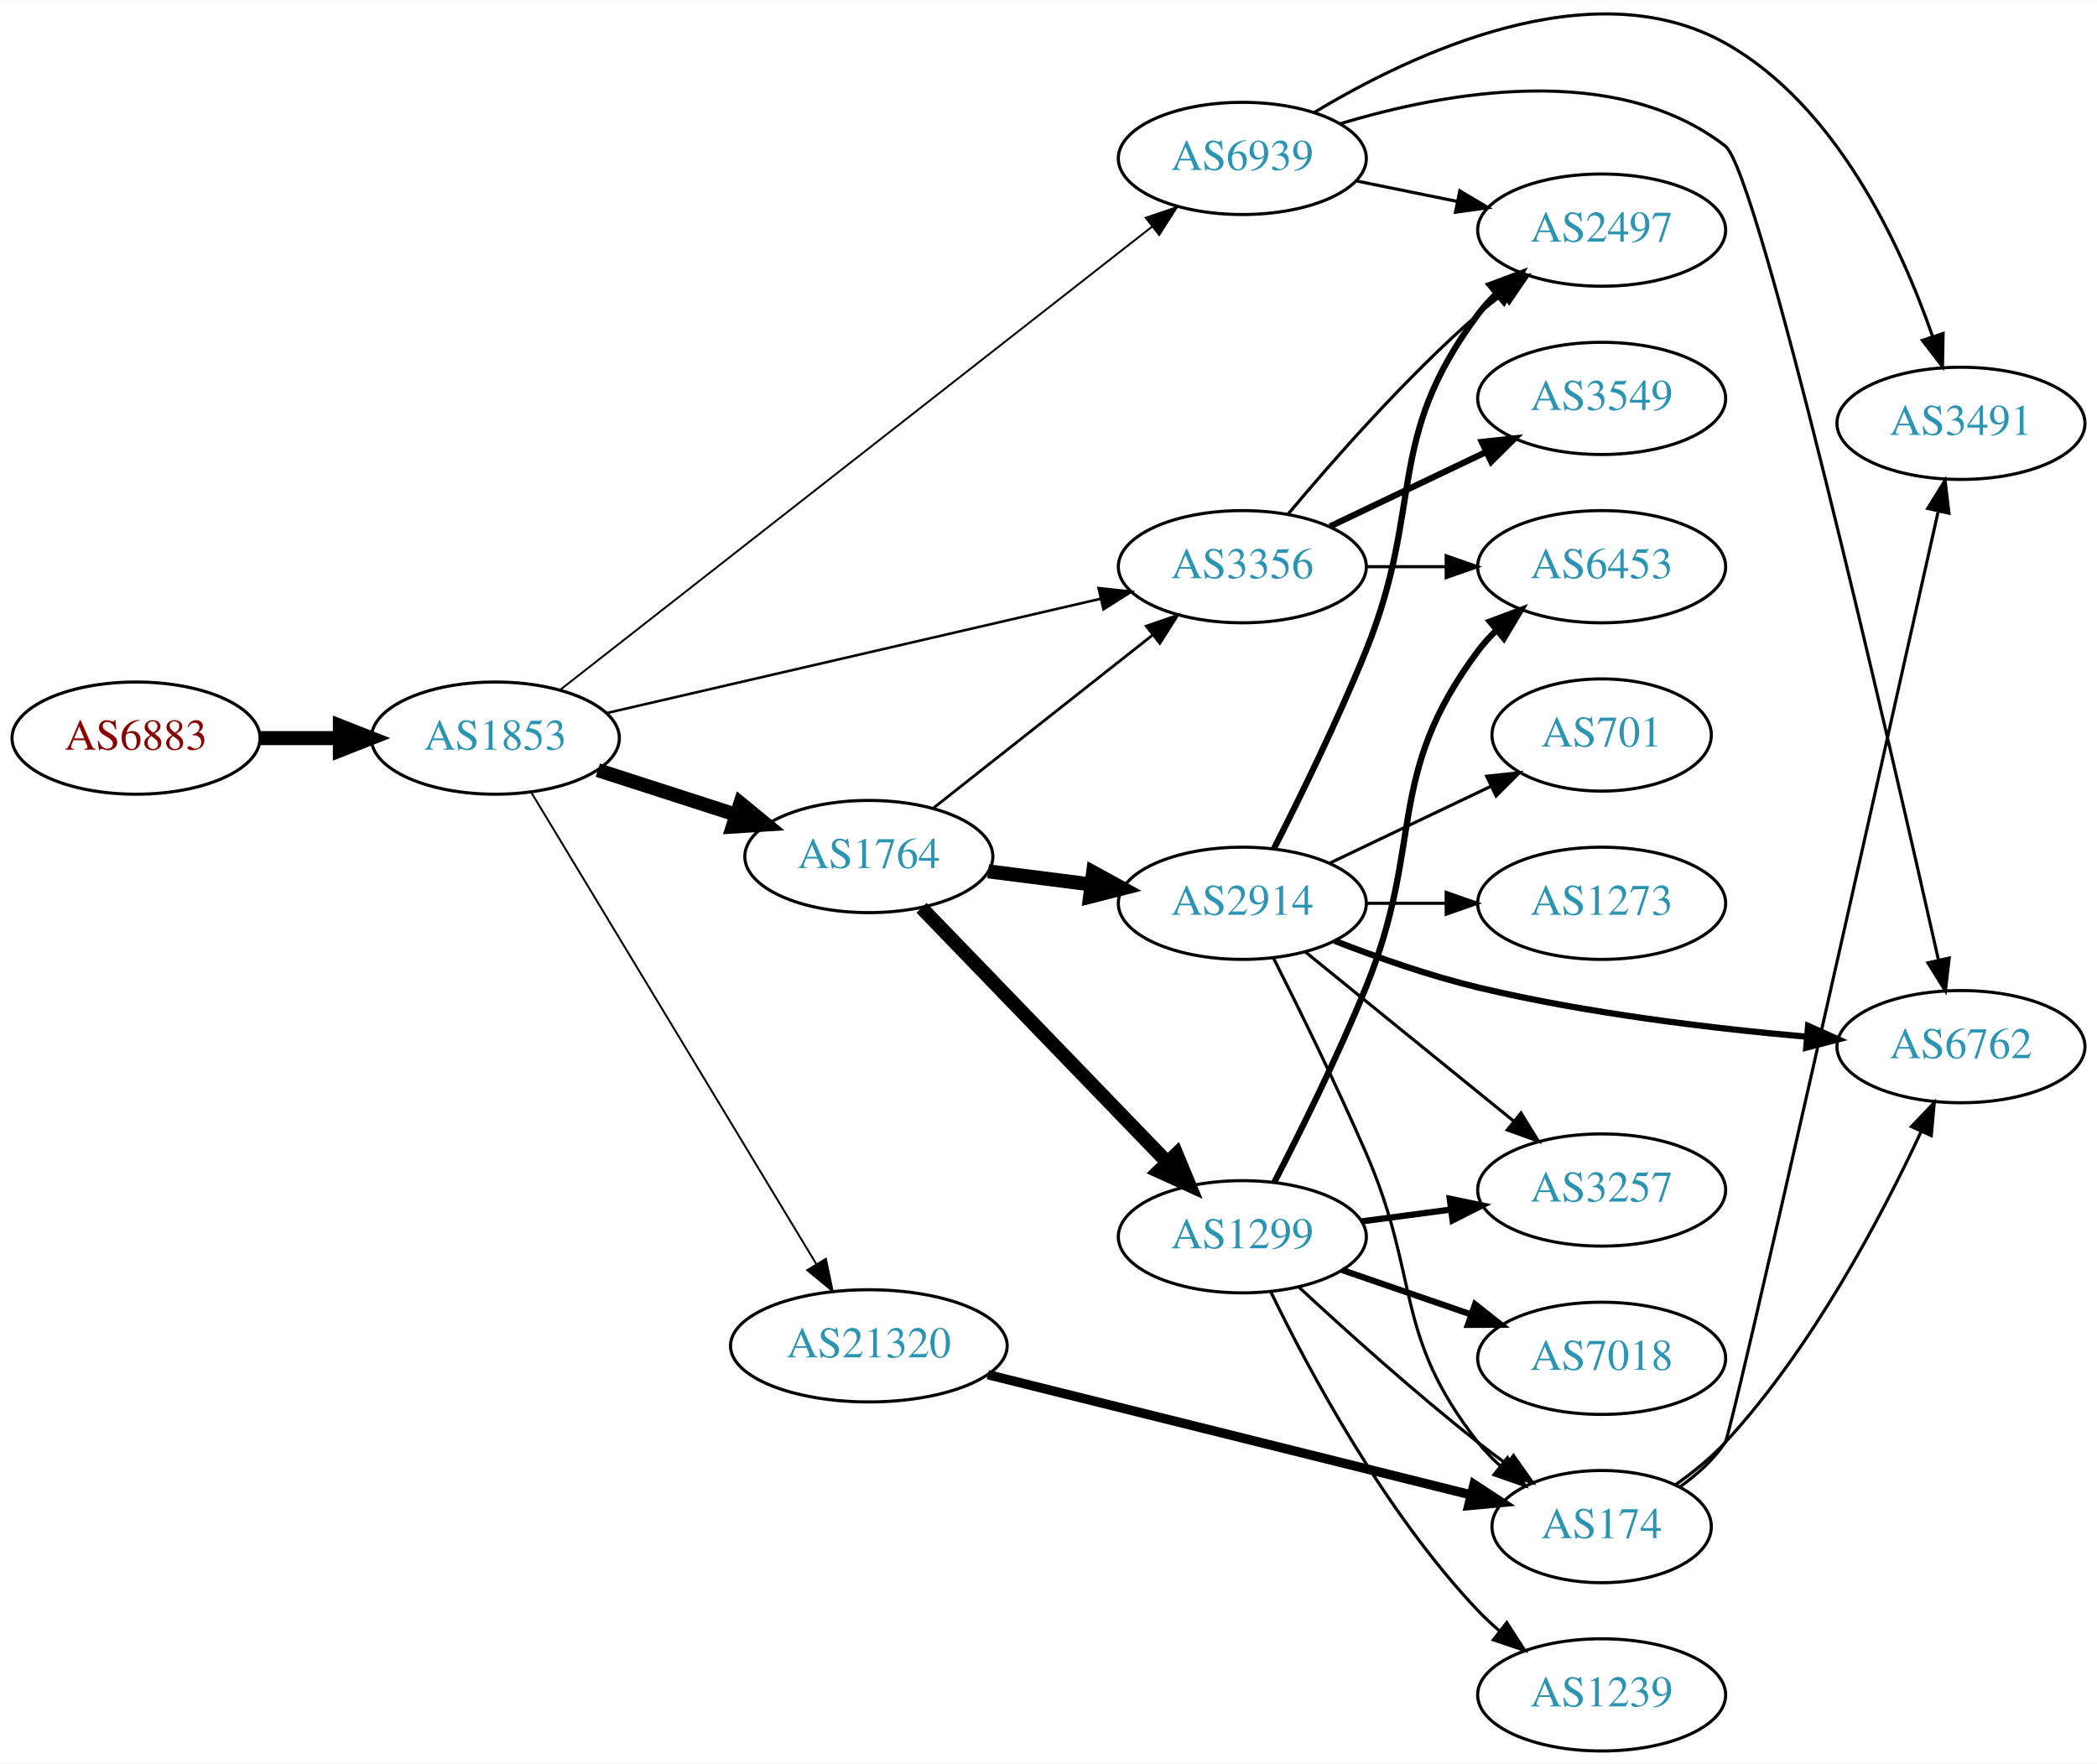
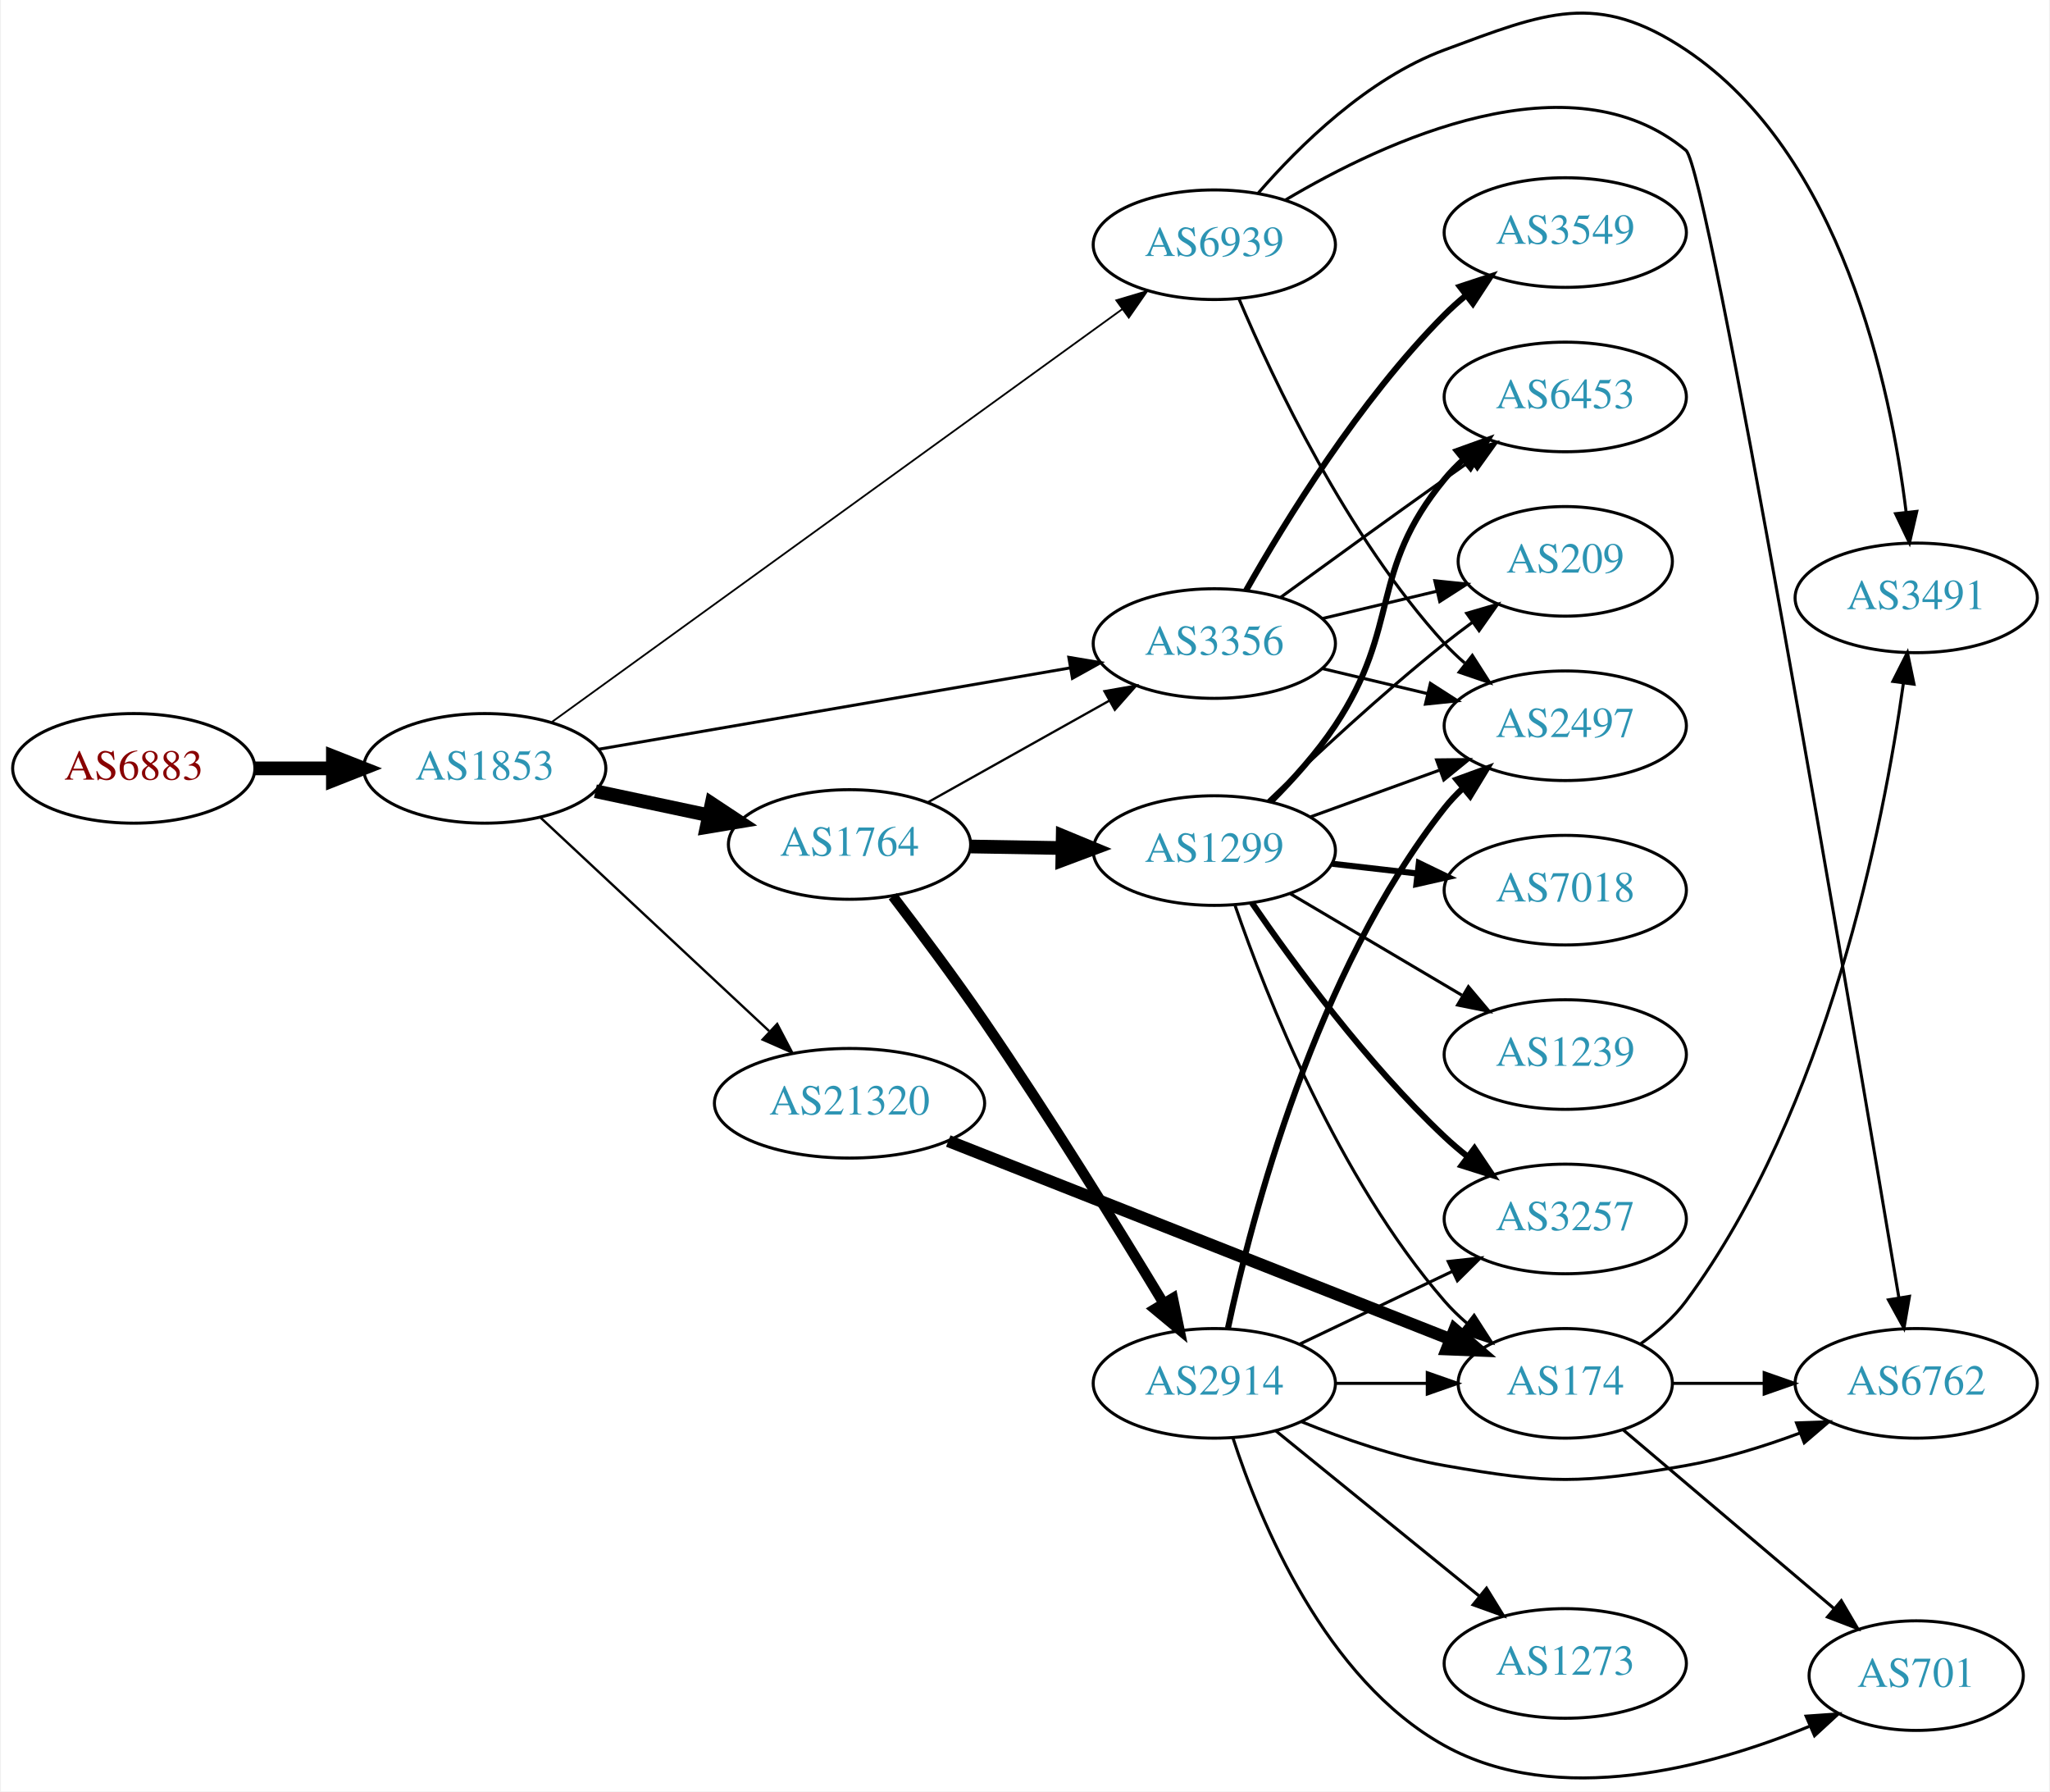
- <svg xmlns="http://www.w3.org/2000/svg" xmlns:xlink="http://www.w3.org/1999/xlink" width="673pt" height="566pt" viewBox="0.00 0.00 672.86 565.79">
-   <g id="graph0" class="graph" transform="scale(1 1) rotate(0) translate(4 561.79)">
-     <polygon fill="white" stroke="none" points="-4,4 -4,-561.79 668.857,-561.79 668.857,4 -4,4" />
+ <svg xmlns="http://www.w3.org/2000/svg" xmlns:xlink="http://www.w3.org/1999/xlink" width="673pt" height="588pt" viewBox="0.00 0.00 672.86 588.41">
+   <g id="graph0" class="graph" transform="scale(1 1) rotate(0) translate(4 584.413)">
+     <polygon fill="white" stroke="none" points="-4,4 -4,-584.413 668.857,-584.413 668.857,4 -4,4" />
    <g id="node1" class="node">
      <g id="a_node1">
        <a xlink:href="/asn/6883" xlink:title="AS6883 ~ Parlamentsdirektion [AT]">
-           <ellipse fill="#ffffff" stroke="black" cx="39.647" cy="-325" rx="39.794" ry="18" />
-           <text text-anchor="middle" x="39.647" y="-321.3" font-family="Times,serif" font-size="14.00" fill="#880000">AS6883</text>
+           <ellipse fill="#ffffff" stroke="black" cx="39.647" cy="-332.028" rx="39.794" ry="18" />
+           <text text-anchor="middle" x="39.647" y="-328.328" font-family="Times,serif" font-size="14.00" fill="#880000">AS6883</text>
        </a>
      </g>
    </g>
    <g id="node2" class="node">
      <g id="a_node2">
        <a xlink:href="/asn/1853" xlink:title="AS1853 ~ ACOnet Backbone [AT]">
-           <ellipse fill="#ffffff" stroke="black" cx="154.939" cy="-325" rx="39.794" ry="18" />
-           <text text-anchor="middle" x="154.939" y="-321.3" font-family="Times,serif" font-size="14.00" fill="#2c94b3">AS1853</text>
+           <ellipse fill="#ffffff" stroke="black" cx="154.939" cy="-332.028" rx="39.794" ry="18" />
+           <text text-anchor="middle" x="154.939" y="-328.328" font-family="Times,serif" font-size="14.00" fill="#2c94b3">AS1853</text>
        </a>
      </g>
    </g>
    <g id="edge1" class="edge">
-       <path fill="none" stroke="black" stroke-width="4.5" d="M79.319,-325C87.522,-325 96.286,-325 104.818,-325" />
-       <polygon fill="black" stroke="black" stroke-width="4.5" points="105.057,-328.938 115.057,-325 105.057,-321.063 105.057,-328.938" />
+       <path fill="none" stroke="black" stroke-width="4.5" d="M79.319,-332.028C87.522,-332.028 96.286,-332.028 104.818,-332.028" />
+       <polygon fill="black" stroke="black" stroke-width="4.5" points="105.057,-335.965 115.057,-332.028 105.057,-328.09 105.057,-335.965" />
    </g>
    <g id="node3" class="node">
      <g id="a_node3">
        <a xlink:href="/asn/1764" xlink:title="AS1764 ~ NEXTLAYER-AS [AT]">
-           <ellipse fill="#ffffff" stroke="black" cx="274.782" cy="-287" rx="39.794" ry="18" />
-           <text text-anchor="middle" x="274.782" y="-283.3" font-family="Times,serif" font-size="14.00" fill="#2c94b3">AS1764</text>
+           <ellipse fill="#ffffff" stroke="black" cx="274.782" cy="-307.028" rx="39.794" ry="18" />
+           <text text-anchor="middle" x="274.782" y="-303.328" font-family="Times,serif" font-size="14.00" fill="#2c94b3">AS1764</text>
        </a>
      </g>
    </g>
    <g id="edge2" class="edge">
-       <path fill="none" stroke="black" stroke-width="4.5" d="M187.829,-314.717C201.453,-310.323 217.539,-305.136 232.089,-300.445" />
-       <polygon fill="black" stroke="black" stroke-width="4.5" points="233.558,-304.108 241.867,-297.292 231.141,-296.613 233.558,-304.108" />
+       <path fill="none" stroke="black" stroke-width="4.5" d="M191.296,-324.527C202.948,-322.055 216.073,-319.271 228.368,-316.662" />
+       <polygon fill="black" stroke="black" stroke-width="4.5" points="229.485,-320.451 238.45,-314.523 227.851,-312.747 229.485,-320.451" />
    </g>
    <g id="node4" class="node">
      <g id="a_node4">
        <a xlink:href="/asn/6939" xlink:title="AS6939 ~ Hurricane Electric LLC [US]">
-           <ellipse fill="#ffffff" stroke="black" cx="394.625" cy="-511" rx="39.794" ry="18" />
-           <text text-anchor="middle" x="394.625" y="-507.3" font-family="Times,serif" font-size="14.00" fill="#2c94b3">AS6939</text>
+           <ellipse fill="#ffffff" stroke="black" cx="394.625" cy="-504.028" rx="39.794" ry="18" />
+           <text text-anchor="middle" x="394.625" y="-500.328" font-family="Times,serif" font-size="14.00" fill="#2c94b3">AS6939</text>
        </a>
      </g>
    </g>
    <g id="edge3" class="edge">
-       <path fill="none" stroke="black" stroke-width="0.614" d="M175.796,-340.538C218.089,-373.635 317.16,-451.163 365.752,-489.188" />
-       <polygon fill="black" stroke="black" stroke-width="0.614" points="363.626,-491.969 373.658,-495.375 367.94,-486.456 363.626,-491.969" />
+       <path fill="none" stroke="black" stroke-width="0.587" d="M177.032,-347.292C219.582,-378.083 315.772,-447.69 364.363,-482.853" />
+       <polygon fill="black" stroke="black" stroke-width="0.587" points="362.426,-485.771 372.579,-488.798 366.529,-480.1 362.426,-485.771" />
    </g>
    <g id="node5" class="node">
      <g id="a_node5">
-         <a xlink:href="/asn/21320" xlink:title="AS21320 ~ GEANT Vereniging [EU]">
-           <ellipse fill="#ffffff" stroke="black" cx="274.782" cy="-130" rx="44.393" ry="18" />
-           <text text-anchor="middle" x="274.782" y="-126.3" font-family="Times,serif" font-size="14.00" fill="#2c94b3">AS21320</text>
+         <a xlink:href="/asn/3356" xlink:title="AS3356 ~ Level 3 Parent, LLC [US]">
+           <ellipse fill="#ffffff" stroke="black" cx="394.625" cy="-373.028" rx="39.794" ry="18" />
+           <text text-anchor="middle" x="394.625" y="-369.328" font-family="Times,serif" font-size="14.00" fill="#2c94b3">AS3356</text>
        </a>
      </g>
    </g>
    <g id="edge4" class="edge">
-       <path fill="none" stroke="black" stroke-width="0.614" d="M166.397,-307.695C187.092,-273.451 233.377,-196.86 257.873,-156.325" />
-       <polygon fill="black" stroke="black" stroke-width="0.614" points="261.002,-157.915 263.178,-147.546 255.011,-154.295 261.002,-157.915" />
+       <path fill="none" stroke="black" stroke-width="0.978" d="M192.297,-338.3C233.887,-345.474 302.072,-357.235 347.4,-365.054" />
+       <polygon fill="black" stroke="black" stroke-width="0.978" points="346.821,-368.506 357.271,-366.757 348.011,-361.608 346.821,-368.506" />
    </g>
    <g id="node6" class="node">
      <g id="a_node6">
-         <a xlink:href="/asn/3356" xlink:title="AS3356 ~ Level 3 Parent, LLC [US]">
-           <ellipse fill="#ffffff" stroke="black" cx="394.625" cy="-380" rx="39.794" ry="18" />
-           <text text-anchor="middle" x="394.625" y="-376.3" font-family="Times,serif" font-size="14.00" fill="#2c94b3">AS3356</text>
+         <a xlink:href="/asn/21320" xlink:title="AS21320 ~ GEANT Vereniging [EU]">
+           <ellipse fill="#ffffff" stroke="black" cx="274.782" cy="-222.028" rx="44.393" ry="18" />
+           <text text-anchor="middle" x="274.782" y="-218.328" font-family="Times,serif" font-size="14.00" fill="#2c94b3">AS21320</text>
        </a>
      </g>
    </g>
    <g id="edge5" class="edge">
-       <path fill="none" stroke="black" stroke-width="0.818" d="M190.501,-332.997C232.396,-342.692 303.081,-359.048 349.041,-369.683" />
-       <polygon fill="black" stroke="black" stroke-width="0.818" points="348.49,-373.148 359.021,-371.993 350.068,-366.328 348.49,-373.148" />
+       <path fill="none" stroke="black" stroke-width="0.783" d="M173.328,-315.797C193.143,-297.3 225.71,-266.9 248.371,-245.748" />
+       <polygon fill="black" stroke="black" stroke-width="0.783" points="251.014,-248.068 255.936,-238.686 246.238,-242.951 251.014,-248.068" />
    </g>
    <g id="edge7" class="edge">
-       <path fill="none" stroke="black" stroke-width="0.9" d="M295.506,-302.566C314.795,-317.789 344.341,-341.106 365.971,-358.176" />
-       <polygon fill="black" stroke="black" stroke-width="0.9" points="363.818,-360.935 373.836,-364.383 368.154,-355.441 363.818,-360.935" />
+       <path fill="none" stroke="black" stroke-width="0.75" d="M300.486,-320.864C317.77,-330.544 341.065,-343.591 360.034,-354.215" />
+       <polygon fill="black" stroke="black" stroke-width="0.75" points="358.518,-357.377 368.953,-359.21 361.939,-351.27 358.518,-357.377" />
    </g>
    <g id="node7" class="node">
      <g id="a_node7">
-         <a xlink:href="/asn/2914" xlink:title="AS2914 ~ NTT America, Inc. [US]">
-           <ellipse fill="#ffffff" stroke="black" cx="394.625" cy="-272" rx="39.794" ry="18" />
-           <text text-anchor="middle" x="394.625" y="-268.3" font-family="Times,serif" font-size="14.00" fill="#2c94b3">AS2914</text>
+         <a xlink:href="/asn/1299" xlink:title="AS1299 ~ Telia Carrier [EU]">
+           <ellipse fill="#ffffff" stroke="black" cx="394.625" cy="-305.028" rx="39.794" ry="18" />
+           <text text-anchor="middle" x="394.625" y="-301.328" font-family="Times,serif" font-size="14.00" fill="#2c94b3">AS1299</text>
        </a>
      </g>
    </g>
    <g id="edge6" class="edge">
-       <path fill="none" stroke="black" stroke-width="4.5" d="M313.068,-282.254C323.6,-280.913 335.203,-279.436 346.243,-278.031" />
-       <polygon fill="black" stroke="black" stroke-width="4.5" points="346.754,-281.935 356.177,-276.767 345.759,-274.124 346.754,-281.935" />
+       <path fill="none" stroke="black" stroke-width="4.5" d="M314.695,-306.367C324.248,-306.205 334.598,-306.03 344.56,-305.861" />
+       <polygon fill="black" stroke="black" stroke-width="4.5" points="344.821,-309.794 354.753,-305.688 344.687,-301.92 344.821,-309.794" />
    </g>
    <g id="node8" class="node">
      <g id="a_node8">
-         <a xlink:href="/asn/1299" xlink:title="AS1299 ~ Telia Carrier [EU]">
-           <ellipse fill="#ffffff" stroke="black" cx="394.625" cy="-165" rx="39.794" ry="18" />
-           <text text-anchor="middle" x="394.625" y="-161.3" font-family="Times,serif" font-size="14.00" fill="#2c94b3">AS1299</text>
+         <a xlink:href="/asn/2914" xlink:title="AS2914 ~ NTT America, Inc. [US]">
+           <ellipse fill="#ffffff" stroke="black" cx="394.625" cy="-130.028" rx="39.794" ry="18" />
+           <text text-anchor="middle" x="394.625" y="-126.328" font-family="Times,serif" font-size="14.00" fill="#2c94b3">AS2914</text>
        </a>
      </g>
    </g>
    <g id="edge8" class="edge">
-       <path fill="none" stroke="black" stroke-width="4.5" d="M291.675,-270.547C311.969,-249.536 347.239,-213.022 370.508,-188.932" />
-       <polygon fill="black" stroke="black" stroke-width="4.5" points="373.492,-191.511 377.607,-181.582 367.828,-186.039 373.492,-191.511" />
+       <path fill="none" stroke="black" stroke-width="3.375" d="M289.001,-290.031C297.746,-278.607 309.334,-263.119 318.978,-249.028 340.352,-217.798 363.241,-180.705 377.955,-156.331" />
+       <polygon fill="black" stroke="black" stroke-width="3.375" points="381.021,-158.025 383.174,-147.651 375.022,-154.418 381.021,-158.025" />
+     </g>
+     <g id="node14" class="node">
+       <g id="a_node14">
+         <a xlink:href="/asn/2497" xlink:title="AS2497 ~ Internet Initiative Japan Inc. [JP]">
+           <ellipse fill="#ffffff" stroke="black" cx="509.918" cy="-346.028" rx="39.794" ry="18" />
+           <text text-anchor="middle" x="509.918" y="-342.328" font-family="Times,serif" font-size="14.00" fill="#2c94b3">AS2497</text>
+         </a>
+       </g>
+     </g>
+     <g id="edge17" class="edge">
+       <path fill="none" stroke="black" d="M402.683,-486.341C413.982,-459.589 438.167,-408.226 470.271,-373.028 472.288,-370.817 474.517,-368.687 476.856,-366.659" />
+       <polygon fill="black" stroke="black" points="479.385,-369.124 485.088,-360.195 475.061,-363.618 479.385,-369.124" />
+     </g>
+     <g id="node16" class="node">
+       <g id="a_node16">
+         <a xlink:href="/asn/3491" xlink:title="AS3491 ~ PCCW Global, Inc. [US]">
+           <ellipse fill="#ffffff" stroke="black" cx="625.21" cy="-388.028" rx="39.794" ry="18" />
+           <text text-anchor="middle" x="625.21" y="-384.328" font-family="Times,serif" font-size="14.00" fill="#2c94b3">AS3491</text>
+         </a>
+       </g>
+     </g>
+     <g id="edge16" class="edge">
+       <path fill="none" stroke="black" d="M408.946,-520.869C422.47,-536.483 444.976,-558.669 470.271,-568.028 503.323,-580.257 520.258,-587.601 549.564,-568.028 600.677,-533.89 616.838,-457.545 621.913,-416.097" />
+       <polygon fill="black" stroke="black" points="625.397,-416.438 623.002,-406.117 618.438,-415.678 625.397,-416.438" />
+     </g>
+     <g id="node17" class="node">
+       <g id="a_node17">
+         <a xlink:href="/asn/6762" xlink:title="AS6762 ~ TELECOM ITALIA SPARKLE S.p.A. [IT]">
+           <ellipse fill="#ffffff" stroke="black" cx="625.21" cy="-130.028" rx="39.794" ry="18" />
+           <text text-anchor="middle" x="625.21" y="-126.328" font-family="Times,serif" font-size="14.00" fill="#2c94b3">AS6762</text>
+         </a>
+       </g>
+     </g>
+     <g id="edge18" class="edge">
+       <path fill="none" stroke="black" d="M418.027,-518.742C450.729,-538.188 511.746,-566.512 549.564,-535.028 556.923,-528.901 604.265,-249.256 619.497,-158.291" />
+       <polygon fill="black" stroke="black" points="622.993,-158.605 621.191,-148.164 616.089,-157.45 622.993,-158.605" />
+     </g>
+     <g id="node13" class="node">
+       <g id="a_node13">
+         <a xlink:href="/asn/6453" xlink:title="AS6453 ~ TATA COMMUNICATIONS (AMERICA) INC [US]">
+           <ellipse fill="#ffffff" stroke="black" cx="509.918" cy="-454.028" rx="39.794" ry="18" />
+           <text text-anchor="middle" x="509.918" y="-450.328" font-family="Times,serif" font-size="14.00" fill="#2c94b3">AS6453</text>
+         </a>
+       </g>
+     </g>
+     <g id="edge28" class="edge">
+       <path fill="none" stroke="black" d="M416.473,-388.25C431.407,-399.119 452.02,-414.053 470.271,-427.028 473.091,-429.033 476.034,-431.112 478.983,-433.187" />
+       <polygon fill="black" stroke="black" points="477.01,-436.078 487.207,-438.953 481.029,-430.347 477.01,-436.078" />
+     </g>
+     <g id="edge26" class="edge">
+       <path fill="none" stroke="black" d="M430.232,-364.78C441.103,-362.189 453.257,-359.293 464.7,-356.566" />
+       <polygon fill="black" stroke="black" points="465.606,-359.948 474.522,-354.225 463.983,-353.139 465.606,-359.948" />
+     </g>
+     <g id="node15" class="node">
+       <g id="a_node15">
+         <a xlink:href="/asn/209" xlink:title="AS209 ~ CenturyLink Communications, LLC [US]">
+           <ellipse fill="#ffffff" stroke="black" cx="509.918" cy="-400.028" rx="35.194" ry="18" />
+           <text text-anchor="middle" x="509.918" y="-396.328" font-family="Times,serif" font-size="14.00" fill="#2c94b3">AS209</text>
+         </a>
+       </g>
+     </g>
+     <g id="edge27" class="edge">
+       <path fill="none" stroke="black" d="M430.232,-381.275C442.026,-384.086 455.331,-387.257 467.599,-390.181" />
+       <polygon fill="black" stroke="black" points="467.065,-393.651 477.604,-392.565 468.687,-386.842 467.065,-393.651" />
+     </g>
+     <g id="node20" class="node">
+       <g id="a_node20">
+         <a xlink:href="/asn/3549" xlink:title="AS3549 ~ Level 3 Parent, LLC [US]">
+           <ellipse fill="#ffffff" stroke="black" cx="509.918" cy="-508.028" rx="39.794" ry="18" />
+           <text text-anchor="middle" x="509.918" y="-504.328" font-family="Times,serif" font-size="14.00" fill="#2c94b3">AS3549</text>
+         </a>
+       </g>
+     </g>
+     <g id="edge25" class="edge">
+       <path fill="none" stroke="black" stroke-width="2" d="M405.084,-390.518C417.866,-413.124 442.298,-452.914 470.271,-481.028 472.382,-483.149 474.678,-485.215 477.063,-487.199" />
+       <polygon fill="black" stroke="black" stroke-width="2" points="475.316,-490.27 485.379,-493.584 479.579,-484.718 475.316,-490.27" />
+     </g>
+     <g id="node12" class="node">
+       <g id="a_node12">
+         <a xlink:href="/asn/174" xlink:title="AS174 ~ Cogent Communications [US]">
+           <ellipse fill="#ffffff" stroke="black" cx="509.918" cy="-130.028" rx="35.194" ry="18" />
+           <text text-anchor="middle" x="509.918" y="-126.328" font-family="Times,serif" font-size="14.00" fill="#2c94b3">AS174</text>
+         </a>
+       </g>
+     </g>
+     <g id="edge29" class="edge">
+       <path fill="none" stroke="black" stroke-width="4" d="M307.224,-209.62C350.067,-192.713 426.644,-162.495 472.112,-144.552" />
+       <polygon fill="black" stroke="black" stroke-width="4" points="473.575,-147.737 481.592,-140.811 471.006,-141.226 473.575,-147.737" />
+     </g>
+     <g id="node9" class="node">
+       <g id="a_node9">
+         <a xlink:href="/asn/1239" xlink:title="AS1239 ~ Sprint [US]">
+           <ellipse fill="#ffffff" stroke="black" cx="509.918" cy="-238.028" rx="39.794" ry="18" />
+           <text text-anchor="middle" x="509.918" y="-234.328" font-family="Times,serif" font-size="14.00" fill="#2c94b3">AS1239</text>
+         </a>
+       </g>
+     </g>
+     <g id="edge9" class="edge">
+       <path fill="none" stroke="black" d="M419.651,-290.819C436.023,-281.137 457.911,-268.193 475.915,-257.545" />
+       <polygon fill="black" stroke="black" points="478.1,-260.319 484.926,-252.216 474.537,-254.294 478.1,-260.319" />
    </g>
    <g id="node10" class="node">
      <g id="a_node10">
-         <a xlink:href="/asn/2497" xlink:title="AS2497 ~ Internet Initiative Japan Inc. [JP]">
-           <ellipse fill="#ffffff" stroke="black" cx="509.918" cy="-488" rx="39.794" ry="18" />
-           <text text-anchor="middle" x="509.918" y="-484.3" font-family="Times,serif" font-size="14.00" fill="#2c94b3">AS2497</text>
-         </a>
-       </g>
-     </g>
-     <g id="edge20" class="edge">
-       <path fill="none" stroke="black" d="M431.16,-503.786C441.389,-501.709 452.689,-499.415 463.432,-497.234" />
-       <polygon fill="black" stroke="black" points="464.404,-500.608 473.508,-495.189 463.011,-493.748 464.404,-500.608" />
-     </g>
-     <g id="node12" class="node">
-       <g id="a_node12">
-         <a xlink:href="/asn/6762" xlink:title="AS6762 ~ TELECOM ITALIA SPARKLE S.p.A. [IT]">
-           <ellipse fill="#ffffff" stroke="black" cx="625.21" cy="-226" rx="39.794" ry="18" />
-           <text text-anchor="middle" x="625.21" y="-222.3" font-family="Times,serif" font-size="14.00" fill="#2c94b3">AS6762</text>
-         </a>
-       </g>
-     </g>
-     <g id="edge18" class="edge">
-       <path fill="none" stroke="black" d="M426.011,-522.119C459.84,-532.367 514.372,-542.257 549.564,-515 560.11,-506.832 601.991,-324.8 617.971,-253.905" />
-       <polygon fill="black" stroke="black" points="621.441,-254.429 620.219,-243.905 614.611,-252.893 621.441,-254.429" />
-     </g>
-     <g id="node17" class="node">
-       <g id="a_node17">
-         <a xlink:href="/asn/3491" xlink:title="AS3491 ~ PCCW Global, Inc. [US]">
-           <ellipse fill="#ffffff" stroke="black" cx="625.21" cy="-426" rx="39.794" ry="18" />
-           <text text-anchor="middle" x="625.21" y="-422.3" font-family="Times,serif" font-size="14.00" fill="#2c94b3">AS3491</text>
-         </a>
-       </g>
-     </g>
-     <g id="edge19" class="edge">
-       <path fill="none" stroke="black" d="M417.64,-525.715C448.808,-544.536 506.764,-571.988 549.564,-548 585.216,-528.018 605.881,-483.299 616.092,-453.911" />
-       <polygon fill="black" stroke="black" points="619.479,-454.815 619.276,-444.222 612.829,-452.63 619.479,-454.815" />
-     </g>
-     <g id="node9" class="node">
-       <g id="a_node9">
-         <a xlink:href="/asn/174" xlink:title="AS174 ~ Cogent Communications [US]">
-           <ellipse fill="#ffffff" stroke="black" cx="509.918" cy="-72" rx="35.194" ry="18" />
-           <text text-anchor="middle" x="509.918" y="-68.3" font-family="Times,serif" font-size="14.00" fill="#2c94b3">AS174</text>
-         </a>
-       </g>
-     </g>
-     <g id="edge26" class="edge">
-       <path fill="none" stroke="black" stroke-width="3" d="M312.981,-120.746C355.32,-110.212 424.263,-93.061 468.065,-82.163" />
-       <polygon fill="black" stroke="black" stroke-width="3" points="468.96,-85.547 477.819,-79.737 467.27,-78.755 468.96,-85.547" />
-     </g>
-     <g id="edge16" class="edge">
-       <path fill="none" stroke="black" d="M409.255,-396.817C423.537,-413.929 447.084,-440.745 470.271,-461 472.737,-463.154 475.375,-465.294 478.073,-467.372" />
-       <polygon fill="black" stroke="black" points="476.098,-470.264 486.227,-473.37 480.246,-464.625 476.098,-470.264" />
-     </g>
-     <g id="node15" class="node">
-       <g id="a_node15">
-         <a xlink:href="/asn/3549" xlink:title="AS3549 ~ Level 3 Parent, LLC [US]">
-           <ellipse fill="#ffffff" stroke="black" cx="509.918" cy="-434" rx="39.794" ry="18" />
-           <text text-anchor="middle" x="509.918" y="-430.3" font-family="Times,serif" font-size="14.00" fill="#2c94b3">AS3549</text>
-         </a>
-       </g>
-     </g>
-     <g id="edge15" class="edge">
-       <path fill="none" stroke="black" stroke-width="2" d="M422.761,-392.934C437.755,-400.081 456.576,-409.052 472.799,-416.785" />
-       <polygon fill="black" stroke="black" stroke-width="2" points="471.469,-420.028 482.002,-421.171 474.481,-413.709 471.469,-420.028" />
-     </g>
-     <g id="node16" class="node">
-       <g id="a_node16">
-         <a xlink:href="/asn/6453" xlink:title="AS6453 ~ TATA COMMUNICATIONS (AMERICA) INC [US]">
-           <ellipse fill="#ffffff" stroke="black" cx="509.918" cy="-380" rx="39.794" ry="18" />
-           <text text-anchor="middle" x="509.918" y="-376.3" font-family="Times,serif" font-size="14.00" fill="#2c94b3">AS6453</text>
-         </a>
-       </g>
-     </g>
-     <g id="edge17" class="edge">
-       <path fill="none" stroke="black" d="M434.297,-380C442.5,-380 451.264,-380 459.796,-380" />
-       <polygon fill="black" stroke="black" points="460.035,-383.5 470.035,-380 460.035,-376.5 460.035,-383.5" />
-     </g>
-     <g id="edge9" class="edge">
-       <path fill="none" stroke="black" d="M404.635,-254.397C412.746,-238.313 424.81,-213.788 434.271,-192 451.925,-151.346 442.916,-133.873 470.271,-99 472.342,-96.36 474.741,-93.873 477.31,-91.557" />
-       <polygon fill="black" stroke="black" points="479.722,-94.111 485.367,-85.145 475.363,-88.633 479.722,-94.111" />
+         <a xlink:href="/asn/3257" xlink:title="AS3257 ~ GTT [DE]">
+           <ellipse fill="#ffffff" stroke="black" cx="509.918" cy="-184.028" rx="39.794" ry="18" />
+           <text text-anchor="middle" x="509.918" y="-180.328" font-family="Times,serif" font-size="14.00" fill="#2c94b3">AS3257</text>
+         </a>
+       </g>
    </g>
    <g id="edge10" class="edge">
-       <path fill="none" stroke="black" stroke-width="2" d="M404.705,-289.417C412.974,-305.634 425.235,-330.603 434.271,-353 453.201,-399.922 440,-420.458 470.271,-461 472.016,-463.336 474.023,-465.545 476.186,-467.617" />
-       <polygon fill="black" stroke="black" stroke-width="2" points="474.064,-470.405 483.987,-474.118 478.546,-465.027 474.064,-470.405" />
+       <path fill="none" stroke="black" stroke-width="2" d="M406.981,-287.844C420.59,-268 444.768,-235.013 470.271,-211.028 472.656,-208.785 475.239,-206.584 477.9,-204.466" />
+       <polygon fill="black" stroke="black" stroke-width="2" points="480.089,-207.199 485.998,-198.405 475.895,-201.595 480.089,-207.199" />
    </g>
    <g id="node11" class="node">
      <g id="a_node11">
-         <a xlink:href="/asn/3257" xlink:title="AS3257 ~ GTT [DE]">
-           <ellipse fill="#ffffff" stroke="black" cx="509.918" cy="-180" rx="39.794" ry="18" />
-           <text text-anchor="middle" x="509.918" y="-176.3" font-family="Times,serif" font-size="14.00" fill="#2c94b3">AS3257</text>
+         <a xlink:href="/asn/7018" xlink:title="AS7018 ~ AT&amp;T Services, Inc. [US]">
+           <ellipse fill="#ffffff" stroke="black" cx="509.918" cy="-292.028" rx="39.794" ry="18" />
+           <text text-anchor="middle" x="509.918" y="-288.328" font-family="Times,serif" font-size="14.00" fill="#2c94b3">AS7018</text>
        </a>
      </g>
    </g>
    <g id="edge11" class="edge">
-       <path fill="none" stroke="black" d="M414.843,-256.393C433.235,-241.458 461.155,-218.786 481.805,-202.017" />
-       <polygon fill="black" stroke="black" points="484.048,-204.704 489.605,-195.683 479.635,-199.27 484.048,-204.704" />
+       <path fill="none" stroke="black" stroke-width="2" d="M433.349,-300.699C442.331,-299.668 452.029,-298.556 461.387,-297.482" />
+       <polygon fill="black" stroke="black" stroke-width="2" points="461.822,-300.955 471.357,-296.338 461.024,-294.001 461.822,-300.955" />
    </g>
    <g id="edge12" class="edge">
-       <path fill="none" stroke="black" stroke-width="2" d="M424.232,-259.946C437.94,-254.614 454.724,-248.721 470.271,-245 505.094,-236.665 545.273,-231.863 575.849,-229.172" />
-       <polygon fill="black" stroke="black" stroke-width="2" points="576.155,-232.659 585.829,-228.338 575.572,-225.683 576.155,-232.659" />
-     </g>
-     <g id="node13" class="node">
-       <g id="a_node13">
-         <a xlink:href="/asn/701" xlink:title="AS701 ~ UUNET [US]">
-           <ellipse fill="#ffffff" stroke="black" cx="509.918" cy="-326" rx="35.194" ry="18" />
-           <text text-anchor="middle" x="509.918" y="-322.3" font-family="Times,serif" font-size="14.00" fill="#2c94b3">AS701</text>
-         </a>
-       </g>
+       <path fill="none" stroke="black" d="M401.453,-286.956C411.695,-257.277 435.216,-197.478 470.271,-157.028 472.469,-154.492 474.954,-152.076 477.578,-149.806" />
+       <polygon fill="black" stroke="black" points="479.981,-152.37 485.718,-143.463 475.679,-146.849 479.981,-152.37" />
    </g>
    <g id="edge13" class="edge">
-       <path fill="none" stroke="black" d="M422.761,-284.934C438.193,-292.29 457.678,-301.577 474.213,-309.459" />
-       <polygon fill="black" stroke="black" points="473.022,-312.768 483.555,-313.911 476.034,-306.449 473.022,-312.768" />
-     </g>
-     <g id="node14" class="node">
-       <g id="a_node14">
-         <a xlink:href="/asn/1273" xlink:title="AS1273 ~ Vodafone Group PLC [EU]">
-           <ellipse fill="#ffffff" stroke="black" cx="509.918" cy="-272" rx="39.794" ry="18" />
-           <text text-anchor="middle" x="509.918" y="-268.3" font-family="Times,serif" font-size="14.00" fill="#2c94b3">AS1273</text>
-         </a>
-       </g>
+       <path fill="none" stroke="black" stroke-width="2" d="M413.181,-321.082C420.338,-328.24 428.311,-337.069 434.271,-346.028 456.092,-378.828 445.206,-396.634 470.271,-427.028 472.126,-429.277 474.213,-431.424 476.432,-433.452" />
+       <polygon fill="black" stroke="black" stroke-width="2" points="474.368,-436.284 484.337,-439.872 478.781,-430.85 474.368,-436.284" />
    </g>
    <g id="edge14" class="edge">
-       <path fill="none" stroke="black" d="M434.297,-272C442.5,-272 451.264,-272 459.796,-272" />
-       <polygon fill="black" stroke="black" points="460.035,-275.5 470.035,-272 460.035,-268.5 460.035,-275.5" />
+       <path fill="none" stroke="black" d="M426.283,-316.123C439.255,-320.818 454.549,-326.352 468.43,-331.376" />
+       <polygon fill="black" stroke="black" points="467.64,-334.812 478.234,-334.924 470.022,-328.23 467.64,-334.812" />
+     </g>
+     <g id="edge15" class="edge">
+       <path fill="none" stroke="black" d="M412.268,-321.34C427.044,-335.537 449.457,-356.391 470.271,-373.028 473.192,-375.363 476.301,-377.724 479.439,-380.028" />
+       <polygon fill="black" stroke="black" points="477.529,-382.965 487.699,-385.936 481.601,-377.272 477.529,-382.965" />
    </g>
    <g id="edge22" class="edge">
-       <path fill="none" stroke="black" d="M412.638,-148.953C427.464,-135.216 449.747,-115.157 470.271,-99 473.209,-96.687 476.33,-94.34 479.474,-92.044" />
-       <polygon fill="black" stroke="black" points="481.633,-94.803 487.742,-86.146 477.568,-89.104 481.633,-94.803" />
-     </g>
-     <g id="edge21" class="edge">
-       <path fill="none" stroke="black" stroke-width="2" d="M433.035,-169.953C442.123,-171.156 451.96,-172.459 461.445,-173.715" />
-       <polygon fill="black" stroke="black" stroke-width="2" points="461.174,-177.209 471.546,-175.052 462.092,-170.27 461.174,-177.209" />
-     </g>
-     <g id="edge24" class="edge">
-       <path fill="none" stroke="black" stroke-width="2" d="M404.883,-182.499C413.161,-198.513 425.331,-222.993 434.271,-245 453.315,-291.876 440,-312.458 470.271,-353 472.016,-355.336 474.023,-357.545 476.186,-359.617" />
-       <polygon fill="black" stroke="black" stroke-width="2" points="474.064,-362.405 483.987,-366.118 478.546,-357.027 474.064,-362.405" />
+       <path fill="none" stroke="black" d="M422.761,-142.962C437.755,-150.109 456.576,-159.08 472.799,-166.812" />
+       <polygon fill="black" stroke="black" points="471.469,-170.056 482.002,-171.199 474.481,-163.737 471.469,-170.056" />
+     </g>
+     <g id="edge23" class="edge">
+       <path fill="none" stroke="black" d="M434.297,-130.028C444.002,-130.028 454.493,-130.028 464.456,-130.028" />
+       <polygon fill="black" stroke="black" points="464.592,-133.528 474.592,-130.028 464.592,-126.528 464.592,-133.528" />
+     </g>
+     <g id="edge20" class="edge">
+       <path fill="none" stroke="black" stroke-width="2" d="M399.115,-148.187C406.746,-184.058 427.738,-265.183 470.271,-319.028 472.078,-321.316 474.131,-323.49 476.326,-325.538" />
+       <polygon fill="black" stroke="black" stroke-width="2" points="474.237,-328.351 484.186,-331.993 478.68,-322.942 474.237,-328.351" />
+     </g>
+     <g id="edge19" class="edge">
+       <path fill="none" stroke="black" d="M423.349,-117.397C437.143,-111.792 454.254,-105.836 470.271,-103.028 504.983,-96.943 514.852,-96.943 549.564,-103.028 562.078,-105.221 575.259,-109.336 587.004,-113.705" />
+       <polygon fill="black" stroke="black" points="585.897,-117.03 596.486,-117.397 588.437,-110.507 585.897,-117.03" />
    </g>
    <g id="node18" class="node">
      <g id="a_node18">
-         <a xlink:href="/asn/7018" xlink:title="AS7018 ~ AT&amp;T Services, Inc. [US]">
-           <ellipse fill="#ffffff" stroke="black" cx="509.918" cy="-126" rx="39.794" ry="18" />
-           <text text-anchor="middle" x="509.918" y="-122.3" font-family="Times,serif" font-size="14.00" fill="#2c94b3">AS7018</text>
-         </a>
-       </g>
-     </g>
-     <g id="edge23" class="edge">
-       <path fill="none" stroke="black" stroke-width="2" d="M426.582,-154.343C439.34,-149.951 454.304,-144.8 467.95,-140.103" />
-       <polygon fill="black" stroke="black" stroke-width="2" points="469.287,-143.344 477.604,-136.78 467.009,-136.725 469.287,-143.344" />
+         <a xlink:href="/asn/701" xlink:title="AS701 ~ UUNET [US]">
+           <ellipse fill="#ffffff" stroke="black" cx="625.21" cy="-34.028" rx="35.194" ry="18" />
+           <text text-anchor="middle" x="625.21" y="-30.328" font-family="Times,serif" font-size="14.00" fill="#2c94b3">AS701</text>
+         </a>
+       </g>
+     </g>
+     <g id="edge21" class="edge">
+       <path fill="none" stroke="black" d="M400.699,-112.238C409.621,-84.722 431.005,-32.749 470.271,-11.028 507.557,9.598 557.316,-3.912 590.035,-17.331" />
+       <polygon fill="black" stroke="black" points="589.041,-20.714 599.61,-21.455 591.81,-14.285 589.041,-20.714" />
    </g>
    <g id="node19" class="node">
      <g id="a_node19">
-         <a xlink:href="/asn/1239" xlink:title="AS1239 ~ Sprint [US]">
-           <ellipse fill="#ffffff" stroke="black" cx="509.918" cy="-18" rx="39.794" ry="18" />
-           <text text-anchor="middle" x="509.918" y="-14.3" font-family="Times,serif" font-size="14.00" fill="#2c94b3">AS1239</text>
-         </a>
-       </g>
-     </g>
-     <g id="edge25" class="edge">
-       <path fill="none" stroke="black" d="M403.823,-147.195C415.873,-122.328 440.224,-76.694 470.271,-45 472.33,-42.828 474.589,-40.726 476.949,-38.718" />
-       <polygon fill="black" stroke="black" points="479.472,-41.19 485.218,-32.288 475.176,-35.663 479.472,-41.19" />
-     </g>
-     <g id="edge28" class="edge">
-       <path fill="none" stroke="black" d="M533.491,-85.35C539.132,-89.309 544.897,-93.952 549.564,-99 577.397,-129.106 599.643,-171.309 612.385,-198.653" />
-       <polygon fill="black" stroke="black" points="609.314,-200.353 616.643,-208.004 615.685,-197.453 609.314,-200.353" />
-     </g>
-     <g id="edge27" class="edge">
-       <path fill="none" stroke="black" d="M535.013,-84.749C540.502,-88.663 545.815,-93.433 549.564,-99 551.69,-102.157 600.173,-318.445 617.842,-397.484" />
-       <polygon fill="black" stroke="black" points="614.526,-398.693 620.123,-407.689 621.357,-397.167 614.526,-398.693" />
+         <a xlink:href="/asn/1273" xlink:title="AS1273 ~ Vodafone Group PLC [EU]">
+           <ellipse fill="#ffffff" stroke="black" cx="509.918" cy="-38.028" rx="39.794" ry="18" />
+           <text text-anchor="middle" x="509.918" y="-34.328" font-family="Times,serif" font-size="14.00" fill="#2c94b3">AS1273</text>
+         </a>
+       </g>
+     </g>
+     <g id="edge24" class="edge">
+       <path fill="none" stroke="black" d="M414.843,-114.421C433.235,-99.486 461.155,-76.814 481.805,-60.045" />
+       <polygon fill="black" stroke="black" points="484.048,-62.732 489.605,-53.711 479.635,-57.298 484.048,-62.732" />
+     </g>
+     <g id="edge32" class="edge">
+       <path fill="none" stroke="black" d="M534.678,-143.013C540.174,-146.922 545.573,-151.632 549.564,-157.028 596.196,-220.084 614.476,-313.522 620.983,-359.858" />
+       <polygon fill="black" stroke="black" points="617.55,-360.598 622.329,-370.054 624.49,-359.681 617.55,-360.598" />
+     </g>
+     <g id="edge30" class="edge">
+       <path fill="none" stroke="black" d="M545.217,-130.028C554.594,-130.028 564.944,-130.028 574.979,-130.028" />
+       <polygon fill="black" stroke="black" points="575.267,-133.528 585.267,-130.028 575.267,-126.528 575.267,-133.528" />
+     </g>
+     <g id="edge31" class="edge">
+       <path fill="none" stroke="black" d="M528.869,-114.816C547.569,-98.971 577.046,-73.993 598.275,-56.005" />
+       <polygon fill="black" stroke="black" points="600.601,-58.621 605.968,-49.486 596.076,-53.281 600.601,-58.621" />
    </g>
  </g>
</svg>
